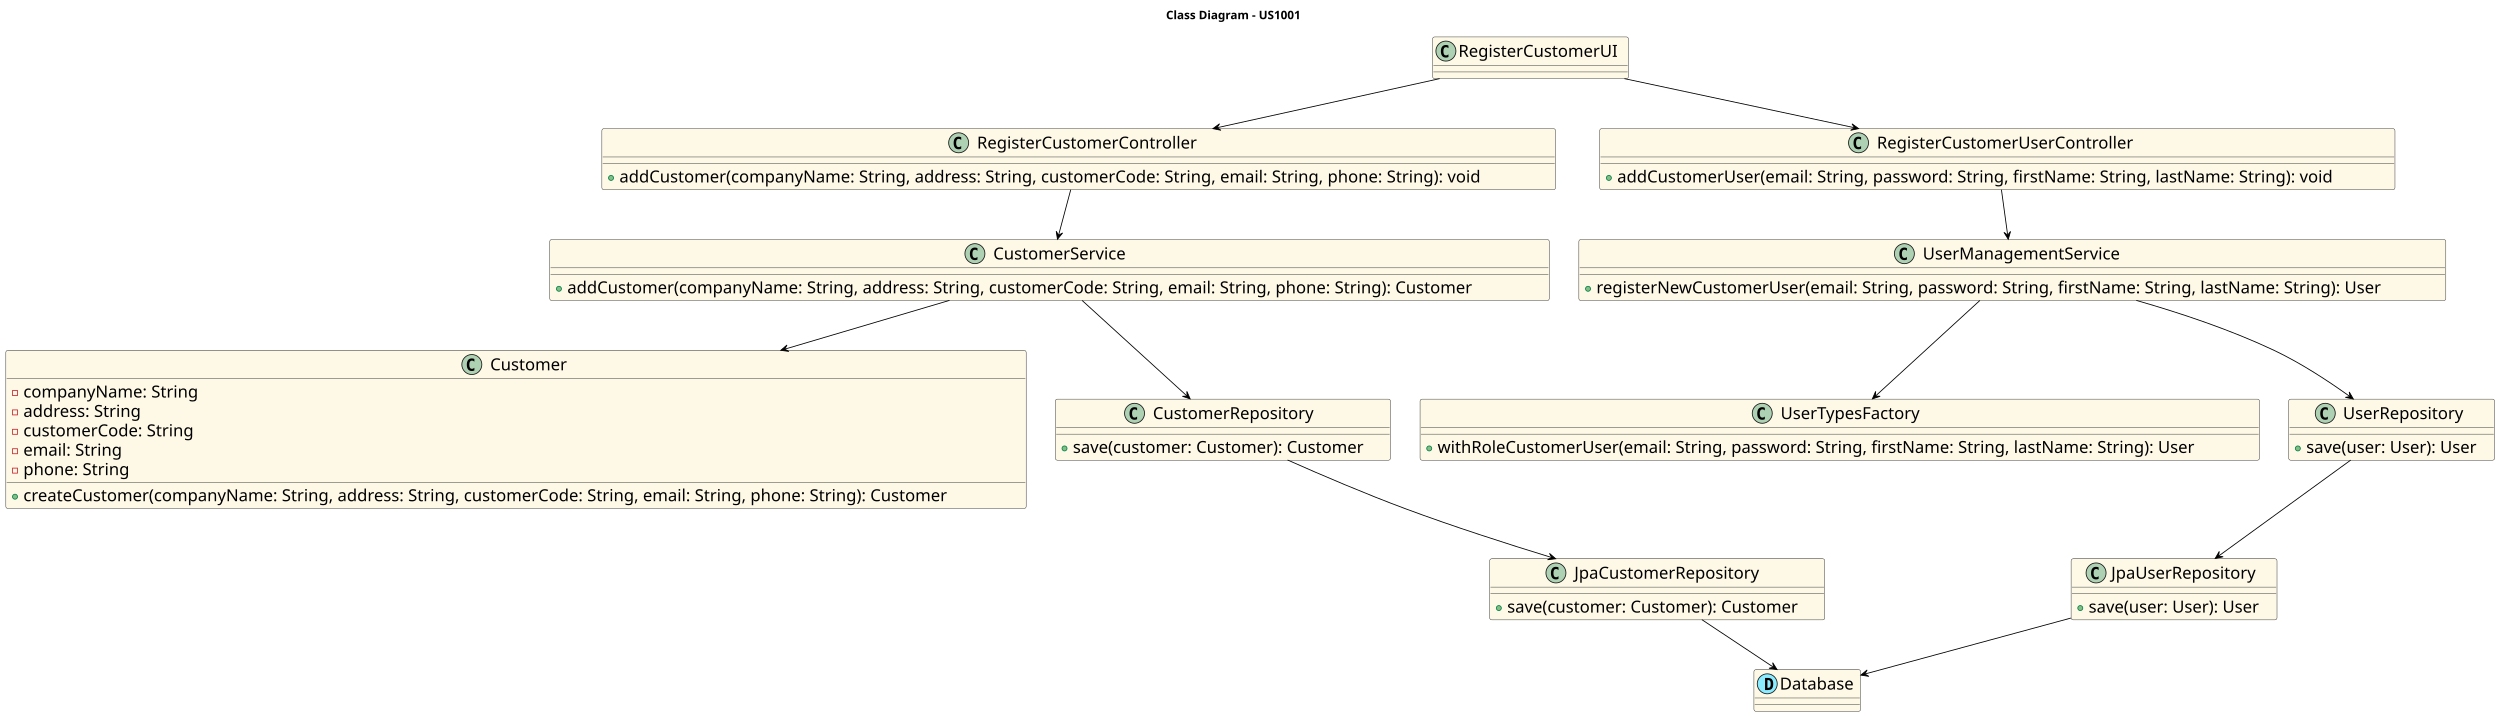
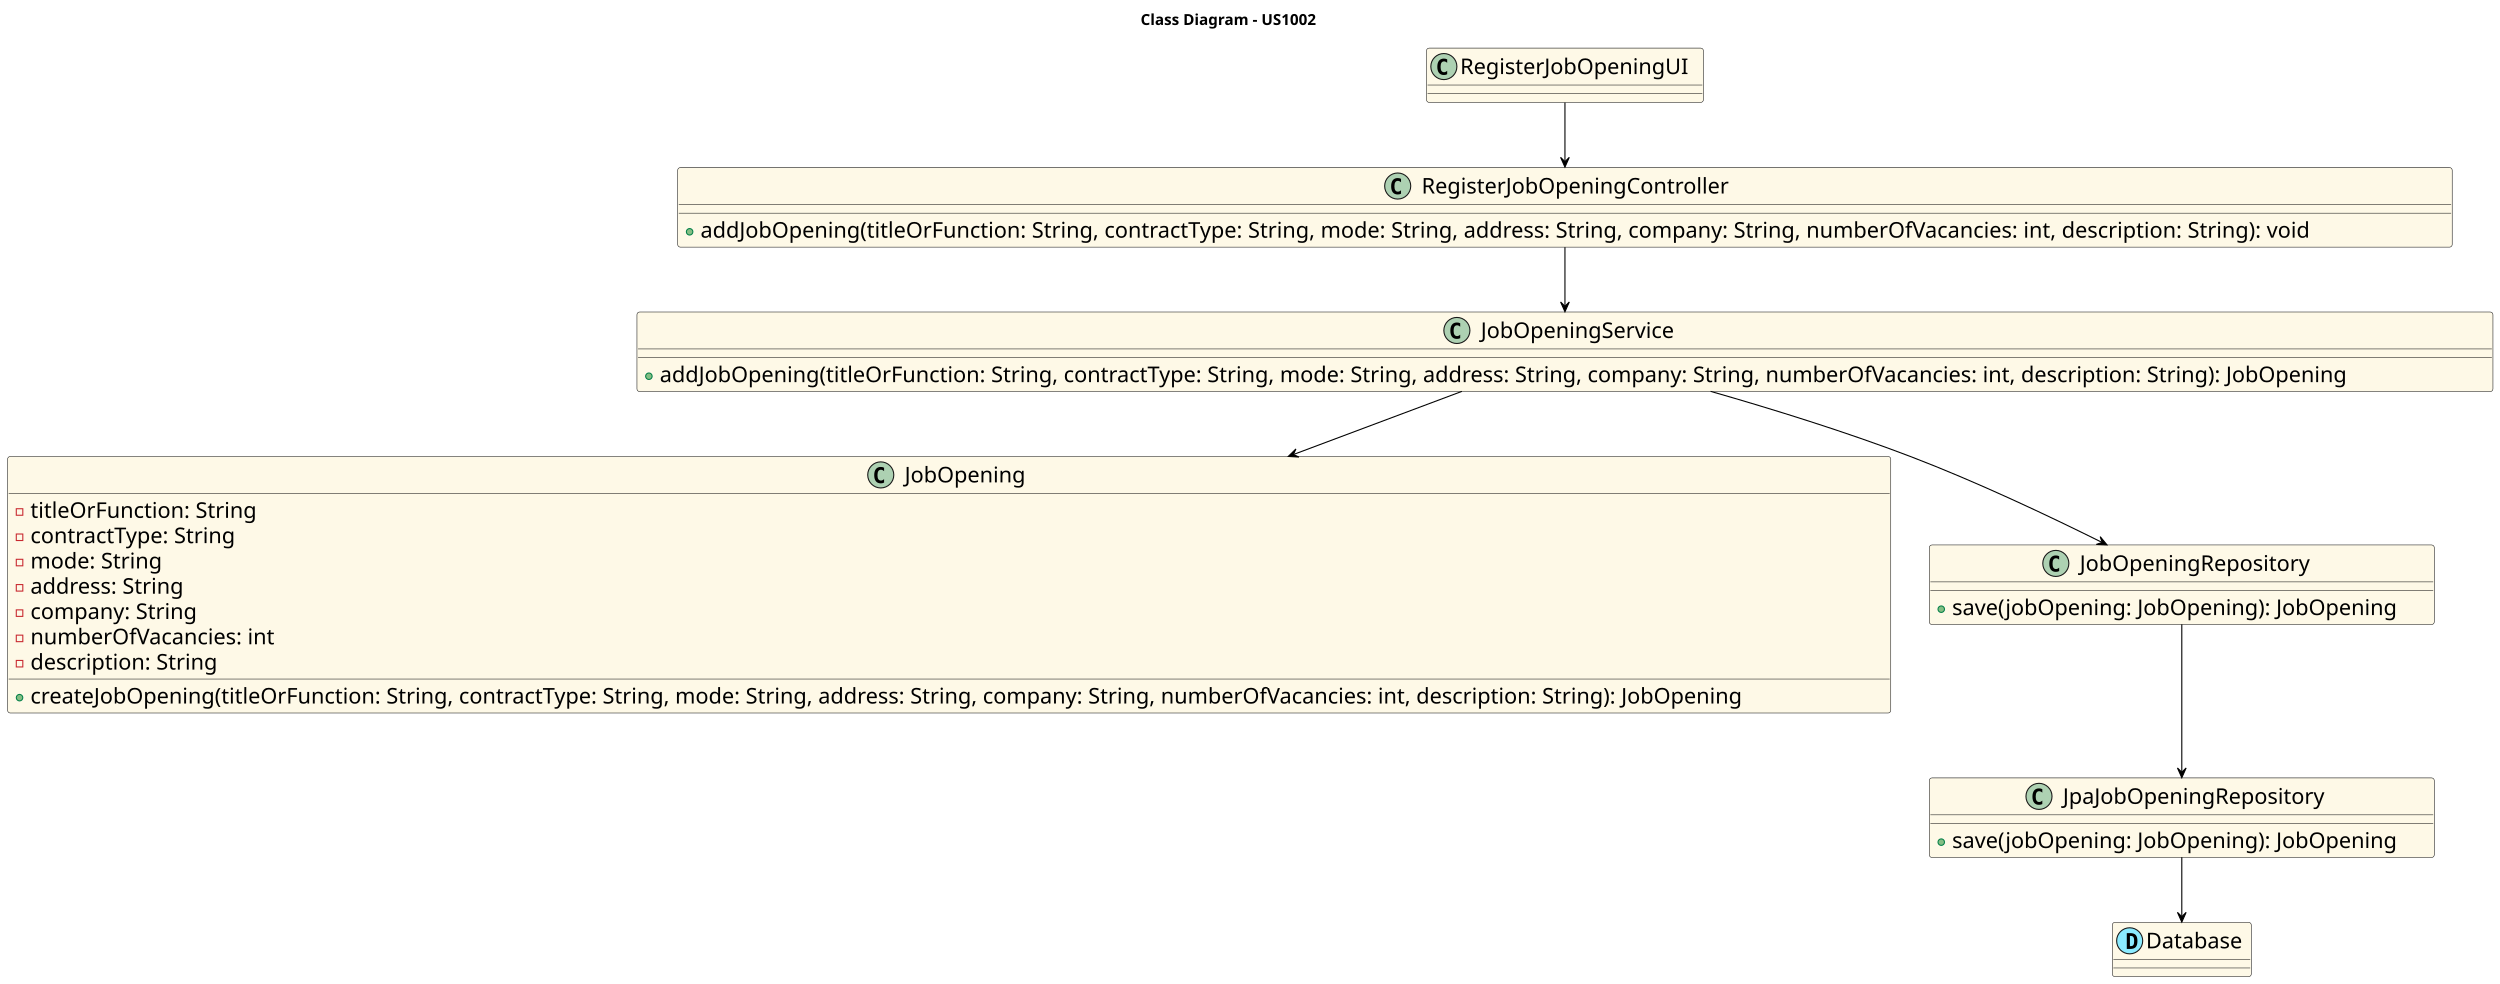
- <svg xmlns="http://www.w3.org/2000/svg" contentStyleType="text/css" height="860px" preserveAspectRatio="none" style="width:2999px;height:860px;background:#FFFFFF;" version="1.1" viewBox="0 0 2999 860" width="2999px" zoomAndPan="magnify">
+ <svg xmlns="http://www.w3.org/2000/svg" contentStyleType="text/css" height="906px" preserveAspectRatio="none" style="width:2302px;height:906px;background:#FFFFFF;" version="1.1" viewBox="0 0 2302 906" width="2302px" zoomAndPan="magnify">
  <defs />
  <g>
-     <text fill="#000000" font-family="sans-serif" font-size="14" font-weight="bold" lengthAdjust="spacing" textLength="188" x="1398.75" y="22.995">Class Diagram - US1001</text>
+     <text fill="#000000" font-family="sans-serif" font-size="14" font-weight="bold" lengthAdjust="spacing" textLength="188" x="1050.25" y="22.995">Class Diagram - US1002</text>
    <g id="elem_UI">
-       <rect codeLine="13" fill="#FEF9E7" height="50" id="UI" rx="2.5" ry="2.5" style="stroke:#181818;stroke-width:0.5;" width="235" x="1718.5" y="44.297" />
-       <ellipse cx="1734.5" cy="61.297" fill="#ADD1B2" rx="12" ry="12" style="stroke:#181818;stroke-width:1.0;" />
-       <path d="M1737.562,68.375 Q1736.875,68.734 1736.125,68.906 Q1735.375,69.078 1734.547,69.078 Q1731.594,69.078 1730.031,67.141 Q1728.484,65.188 1728.484,61.516 Q1728.484,57.844 1730.031,55.906 Q1731.594,53.953 1734.547,53.953 Q1735.375,53.953 1736.125,54.125 Q1736.891,54.297 1737.562,54.656 L1737.562,57.859 Q1736.812,57.172 1736.109,56.859 Q1735.422,56.547 1734.672,56.547 Q1733.094,56.547 1732.281,57.797 Q1731.484,59.047 1731.484,61.516 Q1731.484,63.984 1732.281,65.234 Q1733.094,66.484 1734.672,66.484 Q1735.422,66.484 1736.109,66.172 Q1736.812,65.859 1737.562,65.172 L1737.562,68.375 Z " fill="#000000" />
-       <text fill="#000000" font-family="sans-serif" font-size="20" lengthAdjust="spacing" textLength="201" x="1749.5" y="68.221">RegisterCustomerUI</text>
-       <line style="stroke:#181818;stroke-width:0.5;" x1="1719.5" x2="1952.5" y1="78.297" y2="78.297" />
-       <line style="stroke:#181818;stroke-width:0.5;" x1="1719.5" x2="1952.5" y1="86.297" y2="86.297" />
+       <rect codeLine="13" fill="#FEF9E7" height="50" id="UI" rx="2.5" ry="2.5" style="stroke:#181818;stroke-width:0.5;" width="255" x="1313.5" y="44.297" />
+       <ellipse cx="1329.5" cy="61.297" fill="#ADD1B2" rx="12" ry="12" style="stroke:#181818;stroke-width:1.0;" />
+       <path d="M1332.562,68.375 Q1331.875,68.734 1331.125,68.906 Q1330.375,69.078 1329.547,69.078 Q1326.594,69.078 1325.031,67.141 Q1323.484,65.188 1323.484,61.516 Q1323.484,57.844 1325.031,55.906 Q1326.594,53.953 1329.547,53.953 Q1330.375,53.953 1331.125,54.125 Q1331.891,54.297 1332.562,54.656 L1332.562,57.859 Q1331.812,57.172 1331.109,56.859 Q1330.422,56.547 1329.672,56.547 Q1328.094,56.547 1327.281,57.797 Q1326.484,59.047 1326.484,61.516 Q1326.484,63.984 1327.281,65.234 Q1328.094,66.484 1329.672,66.484 Q1330.422,66.484 1331.109,66.172 Q1331.812,65.859 1332.562,65.172 L1332.562,68.375 Z " fill="#000000" />
+       <text fill="#000000" font-family="sans-serif" font-size="20" lengthAdjust="spacing" textLength="221" x="1344.5" y="68.221">RegisterJobOpeningUI</text>
+       <line style="stroke:#181818;stroke-width:0.5;" x1="1314.5" x2="1567.5" y1="78.297" y2="78.297" />
+       <line style="stroke:#181818;stroke-width:0.5;" x1="1314.5" x2="1567.5" y1="86.297" y2="86.297" />
    </g>
-     <g id="elem_CustomerController">
-       <rect codeLine="15" fill="#FEF9E7" height="73.281" id="CustomerController" rx="2.5" ry="2.5" style="stroke:#181818;stroke-width:0.5;" width="1144" x="722" y="154.297" />
-       <ellipse cx="1150" cy="171.297" fill="#ADD1B2" rx="12" ry="12" style="stroke:#181818;stroke-width:1.0;" />
-       <path d="M1153.062,178.375 Q1152.375,178.734 1151.625,178.906 Q1150.875,179.078 1150.047,179.078 Q1147.094,179.078 1145.531,177.141 Q1143.984,175.188 1143.984,171.516 Q1143.984,167.844 1145.531,165.906 Q1147.094,163.953 1150.047,163.953 Q1150.875,163.953 1151.625,164.125 Q1152.391,164.297 1153.062,164.656 L1153.062,167.859 Q1152.312,167.172 1151.609,166.859 Q1150.922,166.547 1150.172,166.547 Q1148.594,166.547 1147.781,167.797 Q1146.984,169.047 1146.984,171.516 Q1146.984,173.984 1147.781,175.234 Q1148.594,176.484 1150.172,176.484 Q1150.922,176.484 1151.609,176.172 Q1152.312,175.859 1153.062,175.172 L1153.062,178.375 Z " fill="#000000" />
-       <text fill="#000000" font-family="sans-serif" font-size="20" lengthAdjust="spacing" textLength="279" x="1172" y="178.221">RegisterCustomerController</text>
-       <line style="stroke:#181818;stroke-width:0.5;" x1="723" x2="1865" y1="188.297" y2="188.297" />
-       <line style="stroke:#181818;stroke-width:0.5;" x1="723" x2="1865" y1="196.297" y2="196.297" />
-       <ellipse cx="733" cy="213.438" fill="#84BE84" rx="3" ry="3" style="stroke:#038048;stroke-width:1.0;" />
-       <text fill="#000000" font-family="sans-serif" font-size="20" lengthAdjust="spacing" textLength="1117" x="743" y="218.861">addCustomer(companyName: String, address: String, customerCode: String, email: String, phone: String): void</text>
+     <g id="elem_JobOpeningController">
+       <rect codeLine="15" fill="#FEF9E7" height="73.281" id="JobOpeningController" rx="2.5" ry="2.5" style="stroke:#181818;stroke-width:0.5;" width="1634" x="624" y="154.297" />
+       <ellipse cx="1287" cy="171.297" fill="#ADD1B2" rx="12" ry="12" style="stroke:#181818;stroke-width:1.0;" />
+       <path d="M1290.062,178.375 Q1289.375,178.734 1288.625,178.906 Q1287.875,179.078 1287.047,179.078 Q1284.094,179.078 1282.531,177.141 Q1280.984,175.188 1280.984,171.516 Q1280.984,167.844 1282.531,165.906 Q1284.094,163.953 1287.047,163.953 Q1287.875,163.953 1288.625,164.125 Q1289.391,164.297 1290.062,164.656 L1290.062,167.859 Q1289.312,167.172 1288.609,166.859 Q1287.922,166.547 1287.172,166.547 Q1285.594,166.547 1284.781,167.797 Q1283.984,169.047 1283.984,171.516 Q1283.984,173.984 1284.781,175.234 Q1285.594,176.484 1287.172,176.484 Q1287.922,176.484 1288.609,176.172 Q1289.312,175.859 1290.062,175.172 L1290.062,178.375 Z " fill="#000000" />
+       <text fill="#000000" font-family="sans-serif" font-size="20" lengthAdjust="spacing" textLength="299" x="1309" y="178.221">RegisterJobOpeningController</text>
+       <line style="stroke:#181818;stroke-width:0.5;" x1="625" x2="2257" y1="188.297" y2="188.297" />
+       <line style="stroke:#181818;stroke-width:0.5;" x1="625" x2="2257" y1="196.297" y2="196.297" />
+       <ellipse cx="635" cy="213.438" fill="#84BE84" rx="3" ry="3" style="stroke:#038048;stroke-width:1.0;" />
+       <text fill="#000000" font-family="sans-serif" font-size="20" lengthAdjust="spacing" textLength="1607" x="645" y="218.861">addJobOpening(titleOrFunction: String, contractType: String, mode: String, address: String, company: String, numberOfVacancies: int, description: String): void</text>
    </g>
-     <g id="elem_CustomerService">
-       <rect codeLine="19" fill="#FEF9E7" height="73.281" id="CustomerService" rx="2.5" ry="2.5" style="stroke:#181818;stroke-width:0.5;" width="1199" x="659.5" y="287.297" />
-       <ellipse cx="1169.5" cy="304.297" fill="#ADD1B2" rx="12" ry="12" style="stroke:#181818;stroke-width:1.0;" />
-       <path d="M1172.562,311.375 Q1171.875,311.734 1171.125,311.906 Q1170.375,312.078 1169.547,312.078 Q1166.594,312.078 1165.031,310.141 Q1163.484,308.188 1163.484,304.516 Q1163.484,300.844 1165.031,298.906 Q1166.594,296.953 1169.547,296.953 Q1170.375,296.953 1171.125,297.125 Q1171.891,297.297 1172.562,297.656 L1172.562,300.859 Q1171.812,300.172 1171.109,299.859 Q1170.422,299.547 1169.672,299.547 Q1168.094,299.547 1167.281,300.797 Q1166.484,302.047 1166.484,304.516 Q1166.484,306.984 1167.281,308.234 Q1168.094,309.484 1169.672,309.484 Q1170.422,309.484 1171.109,309.172 Q1171.812,308.859 1172.562,308.172 L1172.562,311.375 Z " fill="#000000" />
-       <text fill="#000000" font-family="sans-serif" font-size="20" lengthAdjust="spacing" textLength="170" x="1191.5" y="311.221">CustomerService</text>
-       <line style="stroke:#181818;stroke-width:0.5;" x1="660.5" x2="1857.5" y1="321.297" y2="321.297" />
-       <line style="stroke:#181818;stroke-width:0.5;" x1="660.5" x2="1857.5" y1="329.297" y2="329.297" />
-       <ellipse cx="670.5" cy="346.438" fill="#84BE84" rx="3" ry="3" style="stroke:#038048;stroke-width:1.0;" />
-       <text fill="#000000" font-family="sans-serif" font-size="20" lengthAdjust="spacing" textLength="1172" x="680.5" y="351.861">addCustomer(companyName: String, address: String, customerCode: String, email: String, phone: String): Customer</text>
+     <g id="elem_JobOpeningService">
+       <rect codeLine="19" fill="#FEF9E7" height="73.281" id="JobOpeningService" rx="2.5" ry="2.5" style="stroke:#181818;stroke-width:0.5;" width="1709" x="586.5" y="287.297" />
+       <ellipse cx="1341.5" cy="304.297" fill="#ADD1B2" rx="12" ry="12" style="stroke:#181818;stroke-width:1.0;" />
+       <path d="M1344.562,311.375 Q1343.875,311.734 1343.125,311.906 Q1342.375,312.078 1341.547,312.078 Q1338.594,312.078 1337.031,310.141 Q1335.484,308.188 1335.484,304.516 Q1335.484,300.844 1337.031,298.906 Q1338.594,296.953 1341.547,296.953 Q1342.375,296.953 1343.125,297.125 Q1343.891,297.297 1344.562,297.656 L1344.562,300.859 Q1343.812,300.172 1343.109,299.859 Q1342.422,299.547 1341.672,299.547 Q1340.094,299.547 1339.281,300.797 Q1338.484,302.047 1338.484,304.516 Q1338.484,306.984 1339.281,308.234 Q1340.094,309.484 1341.672,309.484 Q1342.422,309.484 1343.109,309.172 Q1343.812,308.859 1344.562,308.172 L1344.562,311.375 Z " fill="#000000" />
+       <text fill="#000000" font-family="sans-serif" font-size="20" lengthAdjust="spacing" textLength="190" x="1363.5" y="311.221">JobOpeningService</text>
+       <line style="stroke:#181818;stroke-width:0.5;" x1="587.5" x2="2294.5" y1="321.297" y2="321.297" />
+       <line style="stroke:#181818;stroke-width:0.5;" x1="587.5" x2="2294.5" y1="329.297" y2="329.297" />
+       <ellipse cx="597.5" cy="346.438" fill="#84BE84" rx="3" ry="3" style="stroke:#038048;stroke-width:1.0;" />
+       <text fill="#000000" font-family="sans-serif" font-size="20" lengthAdjust="spacing" textLength="1682" x="607.5" y="351.861">addJobOpening(titleOrFunction: String, contractType: String, mode: String, address: String, company: String, numberOfVacancies: int, description: String): JobOpening</text>
    </g>
-     <g id="elem_Customer">
-       <rect codeLine="23" fill="#FEF9E7" height="189.688" id="Customer" rx="2.5" ry="2.5" style="stroke:#181818;stroke-width:0.5;" width="1224" x="7" y="420.297" />
-       <ellipse cx="566" cy="437.297" fill="#ADD1B2" rx="12" ry="12" style="stroke:#181818;stroke-width:1.0;" />
-       <path d="M569.062,444.375 Q568.375,444.734 567.625,444.906 Q566.875,445.078 566.047,445.078 Q563.094,445.078 561.531,443.141 Q559.984,441.188 559.984,437.516 Q559.984,433.844 561.531,431.906 Q563.094,429.953 566.047,429.953 Q566.875,429.953 567.625,430.125 Q568.391,430.297 569.062,430.656 L569.062,433.859 Q568.312,433.172 567.609,432.859 Q566.922,432.547 566.172,432.547 Q564.594,432.547 563.781,433.797 Q562.984,435.047 562.984,437.516 Q562.984,439.984 563.781,441.234 Q564.594,442.484 566.172,442.484 Q566.922,442.484 567.609,442.172 Q568.312,441.859 569.062,441.172 L569.062,444.375 Z " fill="#000000" />
-       <text fill="#000000" font-family="sans-serif" font-size="20" lengthAdjust="spacing" textLength="97" x="588" y="444.221">Customer</text>
-       <line style="stroke:#181818;stroke-width:0.5;" x1="8" x2="1230" y1="454.297" y2="454.297" />
+     <g id="elem_JobOpening">
+       <rect codeLine="23" fill="#FEF9E7" height="236.25" id="JobOpening" rx="2.5" ry="2.5" style="stroke:#181818;stroke-width:0.5;" width="1734" x="7" y="420.297" />
+       <ellipse cx="811" cy="437.297" fill="#ADD1B2" rx="12" ry="12" style="stroke:#181818;stroke-width:1.0;" />
+       <path d="M814.062,444.375 Q813.375,444.734 812.625,444.906 Q811.875,445.078 811.047,445.078 Q808.094,445.078 806.531,443.141 Q804.984,441.188 804.984,437.516 Q804.984,433.844 806.531,431.906 Q808.094,429.953 811.047,429.953 Q811.875,429.953 812.625,430.125 Q813.391,430.297 814.062,430.656 L814.062,433.859 Q813.312,433.172 812.609,432.859 Q811.922,432.547 811.172,432.547 Q809.594,432.547 808.781,433.797 Q807.984,435.047 807.984,437.516 Q807.984,439.984 808.781,441.234 Q809.594,442.484 811.172,442.484 Q811.922,442.484 812.609,442.172 Q813.312,441.859 814.062,441.172 L814.062,444.375 Z " fill="#000000" />
+       <text fill="#000000" font-family="sans-serif" font-size="20" lengthAdjust="spacing" textLength="117" x="833" y="444.221">JobOpening</text>
+       <line style="stroke:#181818;stroke-width:0.5;" x1="8" x2="1740" y1="454.297" y2="454.297" />
      <rect fill="none" height="6" style="stroke:#C82930;stroke-width:1.0;" width="6" x="15" y="468.438" />
-       <text fill="#000000" font-family="sans-serif" font-size="20" lengthAdjust="spacing" textLength="225" x="28" y="476.861">companyName: String</text>
+       <text fill="#000000" font-family="sans-serif" font-size="20" lengthAdjust="spacing" textLength="226" x="28" y="476.861">titleOrFunction: String</text>
      <rect fill="none" height="6" style="stroke:#C82930;stroke-width:1.0;" width="6" x="15" y="491.719" />
-       <text fill="#000000" font-family="sans-serif" font-size="20" lengthAdjust="spacing" textLength="152" x="28" y="500.143">address: String</text>
+       <text fill="#000000" font-family="sans-serif" font-size="20" lengthAdjust="spacing" textLength="205" x="28" y="500.143">contractType: String</text>
      <rect fill="none" height="6" style="stroke:#C82930;stroke-width:1.0;" width="6" x="15" y="515" />
-       <text fill="#000000" font-family="sans-serif" font-size="20" lengthAdjust="spacing" textLength="219" x="28" y="523.424">customerCode: String</text>
+       <text fill="#000000" font-family="sans-serif" font-size="20" lengthAdjust="spacing" textLength="131" x="28" y="523.424">mode: String</text>
      <rect fill="none" height="6" style="stroke:#C82930;stroke-width:1.0;" width="6" x="15" y="538.281" />
-       <text fill="#000000" font-family="sans-serif" font-size="20" lengthAdjust="spacing" textLength="130" x="28" y="546.705">email: String</text>
+       <text fill="#000000" font-family="sans-serif" font-size="20" lengthAdjust="spacing" textLength="152" x="28" y="546.705">address: String</text>
      <rect fill="none" height="6" style="stroke:#C82930;stroke-width:1.0;" width="6" x="15" y="561.562" />
-       <text fill="#000000" font-family="sans-serif" font-size="20" lengthAdjust="spacing" textLength="137" x="28" y="569.986">phone: String</text>
-       <line style="stroke:#181818;stroke-width:0.5;" x1="8" x2="1230" y1="578.703" y2="578.703" />
-       <ellipse cx="18" cy="595.844" fill="#84BE84" rx="3" ry="3" style="stroke:#038048;stroke-width:1.0;" />
-       <text fill="#000000" font-family="sans-serif" font-size="20" lengthAdjust="spacing" textLength="1197" x="28" y="601.268">createCustomer(companyName: String, address: String, customerCode: String, email: String, phone: String): Customer</text>
+       <text fill="#000000" font-family="sans-serif" font-size="20" lengthAdjust="spacing" textLength="166" x="28" y="569.986">company: String</text>
+       <rect fill="none" height="6" style="stroke:#C82930;stroke-width:1.0;" width="6" x="15" y="584.844" />
+       <text fill="#000000" font-family="sans-serif" font-size="20" lengthAdjust="spacing" textLength="243" x="28" y="593.268">numberOfVacancies: int</text>
+       <rect fill="none" height="6" style="stroke:#C82930;stroke-width:1.0;" width="6" x="15" y="608.125" />
+       <text fill="#000000" font-family="sans-serif" font-size="20" lengthAdjust="spacing" textLength="186" x="28" y="616.549">description: String</text>
+       <line style="stroke:#181818;stroke-width:0.5;" x1="8" x2="1740" y1="625.266" y2="625.266" />
+       <ellipse cx="18" cy="642.406" fill="#84BE84" rx="3" ry="3" style="stroke:#038048;stroke-width:1.0;" />
+       <text fill="#000000" font-family="sans-serif" font-size="20" lengthAdjust="spacing" textLength="1707" x="28" y="647.83">createJobOpening(titleOrFunction: String, contractType: String, mode: String, address: String, company: String, numberOfVacancies: int, description: String): JobOpening</text>
    </g>
-     <g id="elem_CustomerRepository">
-       <rect codeLine="32" fill="#FEF9E7" height="73.281" id="CustomerRepository" rx="2.5" ry="2.5" style="stroke:#181818;stroke-width:0.5;" width="402" x="1266" y="478.797" />
-       <ellipse cx="1361" cy="495.797" fill="#ADD1B2" rx="12" ry="12" style="stroke:#181818;stroke-width:1.0;" />
-       <path d="M1364.062,502.875 Q1363.375,503.234 1362.625,503.406 Q1361.875,503.578 1361.047,503.578 Q1358.094,503.578 1356.531,501.641 Q1354.984,499.688 1354.984,496.016 Q1354.984,492.344 1356.531,490.406 Q1358.094,488.453 1361.047,488.453 Q1361.875,488.453 1362.625,488.625 Q1363.391,488.797 1364.062,489.156 L1364.062,492.359 Q1363.312,491.672 1362.609,491.359 Q1361.922,491.047 1361.172,491.047 Q1359.594,491.047 1358.781,492.297 Q1357.984,493.547 1357.984,496.016 Q1357.984,498.484 1358.781,499.734 Q1359.594,500.984 1361.172,500.984 Q1361.922,500.984 1362.609,500.672 Q1363.312,500.359 1364.062,499.672 L1364.062,502.875 Z " fill="#000000" />
-       <text fill="#000000" font-family="sans-serif" font-size="20" lengthAdjust="spacing" textLength="203" x="1383" y="502.721">CustomerRepository</text>
-       <line style="stroke:#181818;stroke-width:0.5;" x1="1267" x2="1667" y1="512.797" y2="512.797" />
-       <line style="stroke:#181818;stroke-width:0.5;" x1="1267" x2="1667" y1="520.797" y2="520.797" />
-       <ellipse cx="1277" cy="537.938" fill="#84BE84" rx="3" ry="3" style="stroke:#038048;stroke-width:1.0;" />
-       <text fill="#000000" font-family="sans-serif" font-size="20" lengthAdjust="spacing" textLength="375" x="1287" y="543.361">save(customer: Customer): Customer</text>
+     <g id="elem_JobOpeningRepository">
+       <rect codeLine="34" fill="#FEF9E7" height="73.281" id="JobOpeningRepository" rx="2.5" ry="2.5" style="stroke:#181818;stroke-width:0.5;" width="465" x="1776.5" y="501.797" />
+       <ellipse cx="1893" cy="518.797" fill="#ADD1B2" rx="12" ry="12" style="stroke:#181818;stroke-width:1.0;" />
+       <path d="M1896.062,525.875 Q1895.375,526.234 1894.625,526.406 Q1893.875,526.578 1893.047,526.578 Q1890.094,526.578 1888.531,524.641 Q1886.984,522.688 1886.984,519.016 Q1886.984,515.344 1888.531,513.406 Q1890.094,511.453 1893.047,511.453 Q1893.875,511.453 1894.625,511.625 Q1895.391,511.797 1896.062,512.156 L1896.062,515.359 Q1895.312,514.672 1894.609,514.359 Q1893.922,514.047 1893.172,514.047 Q1891.594,514.047 1890.781,515.297 Q1889.984,516.547 1889.984,519.016 Q1889.984,521.484 1890.781,522.734 Q1891.594,523.984 1893.172,523.984 Q1893.922,523.984 1894.609,523.672 Q1895.312,523.359 1896.062,522.672 L1896.062,525.875 Z " fill="#000000" />
+       <text fill="#000000" font-family="sans-serif" font-size="20" lengthAdjust="spacing" textLength="223" x="1915" y="525.721">JobOpeningRepository</text>
+       <line style="stroke:#181818;stroke-width:0.5;" x1="1777.5" x2="2240.5" y1="535.797" y2="535.797" />
+       <line style="stroke:#181818;stroke-width:0.5;" x1="1777.5" x2="2240.5" y1="543.797" y2="543.797" />
+       <ellipse cx="1787.5" cy="560.938" fill="#84BE84" rx="3" ry="3" style="stroke:#038048;stroke-width:1.0;" />
+       <text fill="#000000" font-family="sans-serif" font-size="20" lengthAdjust="spacing" textLength="438" x="1797.5" y="566.361">save(jobOpening: JobOpening): JobOpening</text>
    </g>
-     <g id="elem_JpaCustomerRepository">
-       <rect codeLine="36" fill="#FEF9E7" height="73.281" id="JpaCustomerRepository" rx="2.5" ry="2.5" style="stroke:#181818;stroke-width:0.5;" width="402" x="1787" y="670.297" />
-       <ellipse cx="1866.5" cy="687.297" fill="#ADD1B2" rx="12" ry="12" style="stroke:#181818;stroke-width:1.0;" />
-       <path d="M1869.562,694.375 Q1868.875,694.734 1868.125,694.906 Q1867.375,695.078 1866.547,695.078 Q1863.594,695.078 1862.031,693.141 Q1860.484,691.188 1860.484,687.516 Q1860.484,683.844 1862.031,681.906 Q1863.594,679.953 1866.547,679.953 Q1867.375,679.953 1868.125,680.125 Q1868.891,680.297 1869.562,680.656 L1869.562,683.859 Q1868.812,683.172 1868.109,682.859 Q1867.422,682.547 1866.672,682.547 Q1865.094,682.547 1864.281,683.797 Q1863.484,685.047 1863.484,687.516 Q1863.484,689.984 1864.281,691.234 Q1865.094,692.484 1866.672,692.484 Q1867.422,692.484 1868.109,692.172 Q1868.812,691.859 1869.562,691.172 L1869.562,694.375 Z " fill="#000000" />
-       <text fill="#000000" font-family="sans-serif" font-size="20" lengthAdjust="spacing" textLength="234" x="1888.5" y="694.221">JpaCustomerRepository</text>
-       <line style="stroke:#181818;stroke-width:0.5;" x1="1788" x2="2188" y1="704.297" y2="704.297" />
-       <line style="stroke:#181818;stroke-width:0.5;" x1="1788" x2="2188" y1="712.297" y2="712.297" />
-       <ellipse cx="1798" cy="729.438" fill="#84BE84" rx="3" ry="3" style="stroke:#038048;stroke-width:1.0;" />
-       <text fill="#000000" font-family="sans-serif" font-size="20" lengthAdjust="spacing" textLength="375" x="1808" y="734.861">save(customer: Customer): Customer</text>
-     </g>
-     <g id="elem_CustomerUserController">
-       <rect codeLine="40" fill="#FEF9E7" height="73.281" id="CustomerUserController" rx="2.5" ry="2.5" style="stroke:#181818;stroke-width:0.5;" width="954" x="1919" y="154.297" />
-       <ellipse cx="2229.5" cy="171.297" fill="#ADD1B2" rx="12" ry="12" style="stroke:#181818;stroke-width:1.0;" />
-       <path d="M2232.562,178.375 Q2231.875,178.734 2231.125,178.906 Q2230.375,179.078 2229.547,179.078 Q2226.594,179.078 2225.031,177.141 Q2223.484,175.188 2223.484,171.516 Q2223.484,167.844 2225.031,165.906 Q2226.594,163.953 2229.547,163.953 Q2230.375,163.953 2231.125,164.125 Q2231.891,164.297 2232.562,164.656 L2232.562,167.859 Q2231.812,167.172 2231.109,166.859 Q2230.422,166.547 2229.672,166.547 Q2228.094,166.547 2227.281,167.797 Q2226.484,169.047 2226.484,171.516 Q2226.484,173.984 2227.281,175.234 Q2228.094,176.484 2229.672,176.484 Q2230.422,176.484 2231.109,176.172 Q2231.812,175.859 2232.562,175.172 L2232.562,178.375 Z " fill="#000000" />
-       <text fill="#000000" font-family="sans-serif" font-size="20" lengthAdjust="spacing" textLength="324" x="2251.5" y="178.221">RegisterCustomerUserController</text>
-       <line style="stroke:#181818;stroke-width:0.5;" x1="1920" x2="2872" y1="188.297" y2="188.297" />
-       <line style="stroke:#181818;stroke-width:0.5;" x1="1920" x2="2872" y1="196.297" y2="196.297" />
-       <ellipse cx="1930" cy="213.438" fill="#84BE84" rx="3" ry="3" style="stroke:#038048;stroke-width:1.0;" />
-       <text fill="#000000" font-family="sans-serif" font-size="20" lengthAdjust="spacing" textLength="927" x="1940" y="218.861">addCustomerUser(email: String, password: String, firstName: String, lastName: String): void</text>
-     </g>
-     <g id="elem_ManagementService">
-       <rect codeLine="44" fill="#FEF9E7" height="73.281" id="ManagementService" rx="2.5" ry="2.5" style="stroke:#181818;stroke-width:0.5;" width="1040" x="1894" y="287.297" />
-       <ellipse cx="2284.5" cy="304.297" fill="#ADD1B2" rx="12" ry="12" style="stroke:#181818;stroke-width:1.0;" />
-       <path d="M2287.562,311.375 Q2286.875,311.734 2286.125,311.906 Q2285.375,312.078 2284.547,312.078 Q2281.594,312.078 2280.031,310.141 Q2278.484,308.188 2278.484,304.516 Q2278.484,300.844 2280.031,298.906 Q2281.594,296.953 2284.547,296.953 Q2285.375,296.953 2286.125,297.125 Q2286.891,297.297 2287.562,297.656 L2287.562,300.859 Q2286.812,300.172 2286.109,299.859 Q2285.422,299.547 2284.672,299.547 Q2283.094,299.547 2282.281,300.797 Q2281.484,302.047 2281.484,304.516 Q2281.484,306.984 2282.281,308.234 Q2283.094,309.484 2284.672,309.484 Q2285.422,309.484 2286.109,309.172 Q2286.812,308.859 2287.562,308.172 L2287.562,311.375 Z " fill="#000000" />
-       <text fill="#000000" font-family="sans-serif" font-size="20" lengthAdjust="spacing" textLength="250" x="2306.5" y="311.221">UserManagementService</text>
-       <line style="stroke:#181818;stroke-width:0.5;" x1="1895" x2="2933" y1="321.297" y2="321.297" />
-       <line style="stroke:#181818;stroke-width:0.5;" x1="1895" x2="2933" y1="329.297" y2="329.297" />
-       <ellipse cx="1905" cy="346.438" fill="#84BE84" rx="3" ry="3" style="stroke:#038048;stroke-width:1.0;" />
-       <text fill="#000000" font-family="sans-serif" font-size="20" lengthAdjust="spacing" textLength="1013" x="1915" y="351.861">registerNewCustomerUser(email: String, password: String, firstName: String, lastName: String): User</text>
-     </g>
-     <g id="elem_Factory">
-       <rect codeLine="48" fill="#FEF9E7" height="73.281" id="Factory" rx="2.5" ry="2.5" style="stroke:#181818;stroke-width:0.5;" width="1007" x="1703.5" y="478.797" />
-       <ellipse cx="2114" cy="495.797" fill="#ADD1B2" rx="12" ry="12" style="stroke:#181818;stroke-width:1.0;" />
-       <path d="M2117.062,502.875 Q2116.375,503.234 2115.625,503.406 Q2114.875,503.578 2114.047,503.578 Q2111.094,503.578 2109.531,501.641 Q2107.984,499.688 2107.984,496.016 Q2107.984,492.344 2109.531,490.406 Q2111.094,488.453 2114.047,488.453 Q2114.875,488.453 2115.625,488.625 Q2116.391,488.797 2117.062,489.156 L2117.062,492.359 Q2116.312,491.672 2115.609,491.359 Q2114.922,491.047 2114.172,491.047 Q2112.594,491.047 2111.781,492.297 Q2110.984,493.547 2110.984,496.016 Q2110.984,498.484 2111.781,499.734 Q2112.594,500.984 2114.172,500.984 Q2114.922,500.984 2115.609,500.672 Q2116.312,500.359 2117.062,499.672 L2117.062,502.875 Z " fill="#000000" />
-       <text fill="#000000" font-family="sans-serif" font-size="20" lengthAdjust="spacing" textLength="177" x="2136" y="502.721">UserTypesFactory</text>
-       <line style="stroke:#181818;stroke-width:0.5;" x1="1704.5" x2="2709.5" y1="512.797" y2="512.797" />
-       <line style="stroke:#181818;stroke-width:0.5;" x1="1704.5" x2="2709.5" y1="520.797" y2="520.797" />
-       <ellipse cx="1714.5" cy="537.938" fill="#84BE84" rx="3" ry="3" style="stroke:#038048;stroke-width:1.0;" />
-       <text fill="#000000" font-family="sans-serif" font-size="20" lengthAdjust="spacing" textLength="980" x="1724.5" y="543.361">withRoleCustomerUser(email: String, password: String, firstName: String, lastName: String): User</text>
-     </g>
-     <g id="elem_UserRepository">
-       <rect codeLine="52" fill="#FEF9E7" height="73.281" id="UserRepository" rx="2.5" ry="2.5" style="stroke:#181818;stroke-width:0.5;" width="247" x="2745.5" y="478.797" />
-       <ellipse cx="2789.4" cy="495.797" fill="#ADD1B2" rx="12" ry="12" style="stroke:#181818;stroke-width:1.0;" />
-       <path d="M2792.463,502.875 Q2791.775,503.234 2791.025,503.406 Q2790.275,503.578 2789.447,503.578 Q2786.494,503.578 2784.931,501.641 Q2783.384,499.688 2783.384,496.016 Q2783.384,492.344 2784.931,490.406 Q2786.494,488.453 2789.447,488.453 Q2790.275,488.453 2791.025,488.625 Q2791.791,488.797 2792.463,489.156 L2792.463,492.359 Q2791.713,491.672 2791.009,491.359 Q2790.322,491.047 2789.572,491.047 Q2787.994,491.047 2787.181,492.297 Q2786.384,493.547 2786.384,496.016 Q2786.384,498.484 2787.181,499.734 Q2787.994,500.984 2789.572,500.984 Q2790.322,500.984 2791.009,500.672 Q2791.713,500.359 2792.463,499.672 L2792.463,502.875 Z " fill="#000000" />
-       <text fill="#000000" font-family="sans-serif" font-size="20" lengthAdjust="spacing" textLength="151" x="2810.6" y="502.721">UserRepository</text>
-       <line style="stroke:#181818;stroke-width:0.5;" x1="2746.5" x2="2991.5" y1="512.797" y2="512.797" />
-       <line style="stroke:#181818;stroke-width:0.5;" x1="2746.5" x2="2991.5" y1="520.797" y2="520.797" />
-       <ellipse cx="2756.5" cy="537.938" fill="#84BE84" rx="3" ry="3" style="stroke:#038048;stroke-width:1.0;" />
-       <text fill="#000000" font-family="sans-serif" font-size="20" lengthAdjust="spacing" textLength="220" x="2766.5" y="543.361">save(user: User): User</text>
-     </g>
-     <g id="elem_JpaUserRepository">
-       <rect codeLine="56" fill="#FEF9E7" height="73.281" id="JpaUserRepository" rx="2.5" ry="2.5" style="stroke:#181818;stroke-width:0.5;" width="247" x="2484.5" y="670.297" />
-       <ellipse cx="2514.45" cy="687.297" fill="#ADD1B2" rx="12" ry="12" style="stroke:#181818;stroke-width:1.0;" />
-       <path d="M2517.512,694.375 Q2516.825,694.734 2516.075,694.906 Q2515.325,695.078 2514.497,695.078 Q2511.544,695.078 2509.981,693.141 Q2508.434,691.188 2508.434,687.516 Q2508.434,683.844 2509.981,681.906 Q2511.544,679.953 2514.497,679.953 Q2515.325,679.953 2516.075,680.125 Q2516.841,680.297 2517.512,680.656 L2517.512,683.859 Q2516.762,683.172 2516.059,682.859 Q2515.372,682.547 2514.622,682.547 Q2513.044,682.547 2512.231,683.797 Q2511.434,685.047 2511.434,687.516 Q2511.434,689.984 2512.231,691.234 Q2513.044,692.484 2514.622,692.484 Q2515.372,692.484 2516.059,692.172 Q2516.762,691.859 2517.512,691.172 L2517.512,694.375 Z " fill="#000000" />
-       <text fill="#000000" font-family="sans-serif" font-size="20" lengthAdjust="spacing" textLength="182" x="2532.55" y="694.221">JpaUserRepository</text>
-       <line style="stroke:#181818;stroke-width:0.5;" x1="2485.5" x2="2730.5" y1="704.297" y2="704.297" />
-       <line style="stroke:#181818;stroke-width:0.5;" x1="2485.5" x2="2730.5" y1="712.297" y2="712.297" />
-       <ellipse cx="2495.5" cy="729.438" fill="#84BE84" rx="3" ry="3" style="stroke:#038048;stroke-width:1.0;" />
-       <text fill="#000000" font-family="sans-serif" font-size="20" lengthAdjust="spacing" textLength="220" x="2505.5" y="734.861">save(user: User): User</text>
+     <g id="elem_JpaJobOpeningRepository">
+       <rect codeLine="38" fill="#FEF9E7" height="73.281" id="JpaJobOpeningRepository" rx="2.5" ry="2.5" style="stroke:#181818;stroke-width:0.5;" width="465" x="1776.5" y="716.297" />
+       <ellipse cx="1877.5" cy="733.297" fill="#ADD1B2" rx="12" ry="12" style="stroke:#181818;stroke-width:1.0;" />
+       <path d="M1880.562,740.375 Q1879.875,740.734 1879.125,740.906 Q1878.375,741.078 1877.547,741.078 Q1874.594,741.078 1873.031,739.141 Q1871.484,737.188 1871.484,733.516 Q1871.484,729.844 1873.031,727.906 Q1874.594,725.953 1877.547,725.953 Q1878.375,725.953 1879.125,726.125 Q1879.891,726.297 1880.562,726.656 L1880.562,729.859 Q1879.812,729.172 1879.109,728.859 Q1878.422,728.547 1877.672,728.547 Q1876.094,728.547 1875.281,729.797 Q1874.484,731.047 1874.484,733.516 Q1874.484,735.984 1875.281,737.234 Q1876.094,738.484 1877.672,738.484 Q1878.422,738.484 1879.109,738.172 Q1879.812,737.859 1880.562,737.172 L1880.562,740.375 Z " fill="#000000" />
+       <text fill="#000000" font-family="sans-serif" font-size="20" lengthAdjust="spacing" textLength="254" x="1899.5" y="740.221">JpaJobOpeningRepository</text>
+       <line style="stroke:#181818;stroke-width:0.5;" x1="1777.5" x2="2240.5" y1="750.297" y2="750.297" />
+       <line style="stroke:#181818;stroke-width:0.5;" x1="1777.5" x2="2240.5" y1="758.297" y2="758.297" />
+       <ellipse cx="1787.5" cy="775.438" fill="#84BE84" rx="3" ry="3" style="stroke:#038048;stroke-width:1.0;" />
+       <text fill="#000000" font-family="sans-serif" font-size="20" lengthAdjust="spacing" textLength="438" x="1797.5" y="780.861">save(jobOpening: JobOpening): JobOpening</text>
    </g>
    <g id="elem_DB">
-       <rect codeLine="60" fill="#FEF9E7" height="50" id="DB" rx="2.5" ry="2.5" style="stroke:#181818;stroke-width:0.5;" width="128" x="2104" y="803.297" />
-       <ellipse cx="2120" cy="820.297" fill="#8BEBFF" rx="12" ry="12" style="stroke:#181818;stroke-width:1.0;" />
-       <path d="M2120.219,815.812 L2120.219,825.203 L2121,825.203 Q2122.703,825.203 2123.422,824.141 Q2124.141,823.062 2124.141,820.484 Q2124.141,817.938 2123.422,816.875 Q2122.703,815.812 2121,815.812 L2120.219,815.812 Z M2117.344,813.219 L2120.422,813.219 Q2124,813.219 2125.562,814.922 Q2127.141,816.625 2127.141,820.484 Q2127.141,824.375 2125.562,826.094 Q2124,827.797 2120.422,827.797 L2117.344,827.797 L2117.344,813.219 Z " fill="#000000" />
-       <text fill="#000000" font-family="sans-serif" font-size="20" lengthAdjust="spacing" textLength="94" x="2135" y="827.221">Database</text>
-       <line style="stroke:#181818;stroke-width:0.5;" x1="2105" x2="2231" y1="837.297" y2="837.297" />
-       <line style="stroke:#181818;stroke-width:0.5;" x1="2105" x2="2231" y1="845.297" y2="845.297" />
+       <rect codeLine="42" fill="#FEF9E7" height="50" id="DB" rx="2.5" ry="2.5" style="stroke:#181818;stroke-width:0.5;" width="128" x="1945" y="849.297" />
+       <ellipse cx="1961" cy="866.297" fill="#8BEBFF" rx="12" ry="12" style="stroke:#181818;stroke-width:1.0;" />
+       <path d="M1961.219,861.812 L1961.219,871.203 L1962,871.203 Q1963.703,871.203 1964.422,870.141 Q1965.141,869.062 1965.141,866.484 Q1965.141,863.938 1964.422,862.875 Q1963.703,861.812 1962,861.812 L1961.219,861.812 Z M1958.344,859.219 L1961.422,859.219 Q1965,859.219 1966.562,860.922 Q1968.141,862.625 1968.141,866.484 Q1968.141,870.375 1966.562,872.094 Q1965,873.797 1961.422,873.797 L1958.344,873.797 L1958.344,859.219 Z " fill="#000000" />
+       <text fill="#000000" font-family="sans-serif" font-size="20" lengthAdjust="spacing" textLength="94" x="1976" y="873.221">Database</text>
+       <line style="stroke:#181818;stroke-width:0.5;" x1="1946" x2="2072" y1="883.297" y2="883.297" />
+       <line style="stroke:#181818;stroke-width:0.5;" x1="1946" x2="2072" y1="891.297" y2="891.297" />
    </g>
-     <g id="link_UI_CustomerController">
-       <path codeLine="63" d="M1726.97,94.337 C1650.44,111.207 1546.69,134.087 1459.93,153.207 " fill="none" id="UI-to-CustomerController" style="stroke:#000000;stroke-width:1.0;" />
-       <polygon fill="#000000" points="1455.03,154.297,1464.678,156.276,1459.914,153.226,1462.964,148.462,1455.03,154.297" style="stroke:#000000;stroke-width:1.0;" />
+     <g id="link_UI_JobOpeningController">
+       <path codeLine="45" d="M1441,94.477 C1441,110.067 1441,130.727 1441,148.827 " fill="none" id="UI-to-JobOpeningController" style="stroke:#000000;stroke-width:1.0;" />
+       <polygon fill="#000000" points="1441,153.857,1445,144.857,1441,148.857,1437,144.857,1441,153.857" style="stroke:#000000;stroke-width:1.0;" />
    </g>
-     <g id="link_CustomerController_CustomerService">
-       <path codeLine="64" d="M1284.44,227.597 C1279.92,244.487 1274.51,264.727 1269.85,282.197 " fill="none" id="CustomerController-to-CustomerService" style="stroke:#000000;stroke-width:1.0;" />
-       <polygon fill="#000000" points="1268.55,287.047,1274.752,279.396,1269.85,282.219,1267.027,277.316,1268.55,287.047" style="stroke:#000000;stroke-width:1.0;" />
+     <g id="link_JobOpeningController_JobOpeningService">
+       <path codeLine="46" d="M1441,227.597 C1441,244.347 1441,264.387 1441,281.747 " fill="none" id="JobOpeningController-to-JobOpeningService" style="stroke:#000000;stroke-width:1.0;" />
+       <polygon fill="#000000" points="1441,287.047,1445,278.047,1441,282.047,1437,278.047,1441,287.047" style="stroke:#000000;stroke-width:1.0;" />
    </g>
-     <g id="link_CustomerService_Customer">
-       <path codeLine="65" d="M1139,360.327 C1082.53,377.047 1012.2,397.877 941.69,418.747 " fill="none" id="CustomerService-to-Customer" style="stroke:#000000;stroke-width:1.0;" />
-       <polygon fill="#000000" points="936.61,420.257,946.378,421.515,941.401,418.827,944.09,413.85,936.61,420.257" style="stroke:#000000;stroke-width:1.0;" />
+     <g id="link_JobOpeningService_JobOpening">
+       <path codeLine="47" d="M1346.1,360.367 C1302.32,376.767 1247.57,397.287 1191.02,418.487 " fill="none" id="JobOpeningService-to-JobOpening" style="stroke:#000000;stroke-width:1.0;" />
+       <polygon fill="#000000" points="1186.25,420.277,1196.082,420.862,1190.932,418.521,1193.273,413.371,1186.25,420.277" style="stroke:#000000;stroke-width:1.0;" />
    </g>
-     <g id="link_CustomerService_CustomerRepository">
-       <path codeLine="66" d="M1298.12,360.437 C1333.89,393.027 1386.7,441.137 1423.72,474.867 " fill="none" id="CustomerService-to-CustomerRepository" style="stroke:#000000;stroke-width:1.0;" />
-       <polygon fill="#000000" points="1427.7,478.487,1423.742,469.469,1424.004,475.119,1418.353,475.382,1427.7,478.487" style="stroke:#000000;stroke-width:1.0;" />
+     <g id="link_JobOpeningService_JobOpeningRepository">
+       <path codeLine="48" d="M1575.13,360.367 C1632.41,376.767 1699.63,397.627 1759,420.297 C1819.72,443.477 1886.27,474.937 1935.43,499.397 " fill="none" id="JobOpeningService-to-JobOpeningRepository" style="stroke:#000000;stroke-width:1.0;" />
+       <polygon fill="#000000" points="1940.13,501.737,1933.859,494.142,1935.655,499.507,1930.291,501.302,1940.13,501.737" style="stroke:#000000;stroke-width:1.0;" />
    </g>
-     <g id="link_CustomerRepository_JpaCustomerRepository">
-       <path codeLine="67" d="M1544.54,551.807 C1586.09,570.267 1638.39,592.607 1686,610.297 C1742.91,631.447 1806.91,652.127 1861.3,668.797 " fill="none" id="CustomerRepository-to-JpaCustomerRepository" style="stroke:#000000;stroke-width:1.0;" />
-       <polygon fill="#000000" points="1866.2,670.297,1858.773,663.828,1861.421,668.827,1856.422,671.475,1866.2,670.297" style="stroke:#000000;stroke-width:1.0;" />
+     <g id="link_JobOpeningRepository_JpaJobOpeningRepository">
+       <path codeLine="49" d="M2009,574.867 C2009,612.407 2009,671.487 2009,710.927 " fill="none" id="JobOpeningRepository-to-JpaJobOpeningRepository" style="stroke:#000000;stroke-width:1.0;" />
+       <polygon fill="#000000" points="2009,716.117,2013,707.117,2009,711.117,2005,707.117,2009,716.117" style="stroke:#000000;stroke-width:1.0;" />
    </g>
-     <g id="link_JpaCustomerRepository_DB">
-       <path codeLine="68" d="M2041.52,743.327 C2069.05,761.607 2102.06,783.517 2127.45,800.377 " fill="none" id="JpaCustomerRepository-to-DB" style="stroke:#000000;stroke-width:1.0;" />
-       <polygon fill="#000000" points="2131.78,803.247,2126.51,794.926,2127.62,800.473,2122.073,801.583,2131.78,803.247" style="stroke:#000000;stroke-width:1.0;" />
-     </g>
-     <g id="link_UI_CustomerUserController">
-       <path codeLine="69" d="M1948.65,94.337 C2027.72,111.207 2134.92,134.087 2224.55,153.207 " fill="none" id="UI-to-CustomerUserController" style="stroke:#000000;stroke-width:1.0;" />
-       <polygon fill="#000000" points="2229.62,154.297,2221.653,148.506,2224.73,153.253,2219.983,156.33,2229.62,154.297" style="stroke:#000000;stroke-width:1.0;" />
-     </g>
-     <g id="link_CustomerUserController_ManagementService">
-       <path codeLine="70" d="M2400.92,227.597 C2403.22,244.347 2405.97,264.387 2408.36,281.747 " fill="none" id="CustomerUserController-to-ManagementService" style="stroke:#000000;stroke-width:1.0;" />
-       <polygon fill="#000000" points="2409.09,287.047,2411.846,277.591,2408.419,282.092,2403.918,278.665,2409.09,287.047" style="stroke:#000000;stroke-width:1.0;" />
-     </g>
-     <g id="link_ManagementService_Factory">
-       <path codeLine="71" d="M2375.06,360.437 C2339.47,393.027 2286.91,441.137 2250.07,474.867 " fill="none" id="ManagementService-to-Factory" style="stroke:#000000;stroke-width:1.0;" />
-       <polygon fill="#000000" points="2246.11,478.487,2255.451,475.364,2249.799,475.112,2250.051,469.461,2246.11,478.487" style="stroke:#000000;stroke-width:1.0;" />
-     </g>
-     <g id="link_ManagementService_UserRepository">
-       <path codeLine="72" d="M2562.72,360.377 C2616.12,375.647 2675.97,395.697 2728,420.297 C2759.94,435.397 2792.94,457.007 2818.97,475.707 " fill="none" id="ManagementService-to-UserRepository" style="stroke:#000000;stroke-width:1.0;" />
-       <polygon fill="#000000" points="2823.09,478.687,2818.134,470.176,2819.036,475.76,2813.451,476.663,2823.09,478.687" style="stroke:#000000;stroke-width:1.0;" />
-     </g>
-     <g id="link_UserRepository_JpaUserRepository">
-       <path codeLine="73" d="M2819.91,551.937 C2774.76,584.727 2707.96,633.227 2661.47,666.977 " fill="none" id="UserRepository-to-JpaUserRepository" style="stroke:#000000;stroke-width:1.0;" />
-       <polygon fill="#000000" points="2657.31,669.987,2666.94,667.924,2661.352,667.044,2662.232,661.456,2657.31,669.987" style="stroke:#000000;stroke-width:1.0;" />
-     </g>
-     <g id="link_JpaUserRepository_DB">
-       <path codeLine="74" d="M2484.26,741.407 C2404.37,763.097 2303.38,790.527 2237.31,808.477 " fill="none" id="JpaUserRepository-to-DB" style="stroke:#000000;stroke-width:1.0;" />
-       <polygon fill="#000000" points="2232.21,809.857,2241.945,811.353,2237.035,808.544,2239.843,803.634,2232.21,809.857" style="stroke:#000000;stroke-width:1.0;" />
+     <g id="link_JpaJobOpeningRepository_DB">
+       <path codeLine="50" d="M2009,789.327 C2009,806.637 2009,827.207 2009,843.657 " fill="none" id="JpaJobOpeningRepository-to-DB" style="stroke:#000000;stroke-width:1.0;" />
+       <polygon fill="#000000" points="2009,849.067,2013,840.067,2009,844.067,2005,840.067,2009,849.067" style="stroke:#000000;stroke-width:1.0;" />
    </g>
  </g>
</svg>
